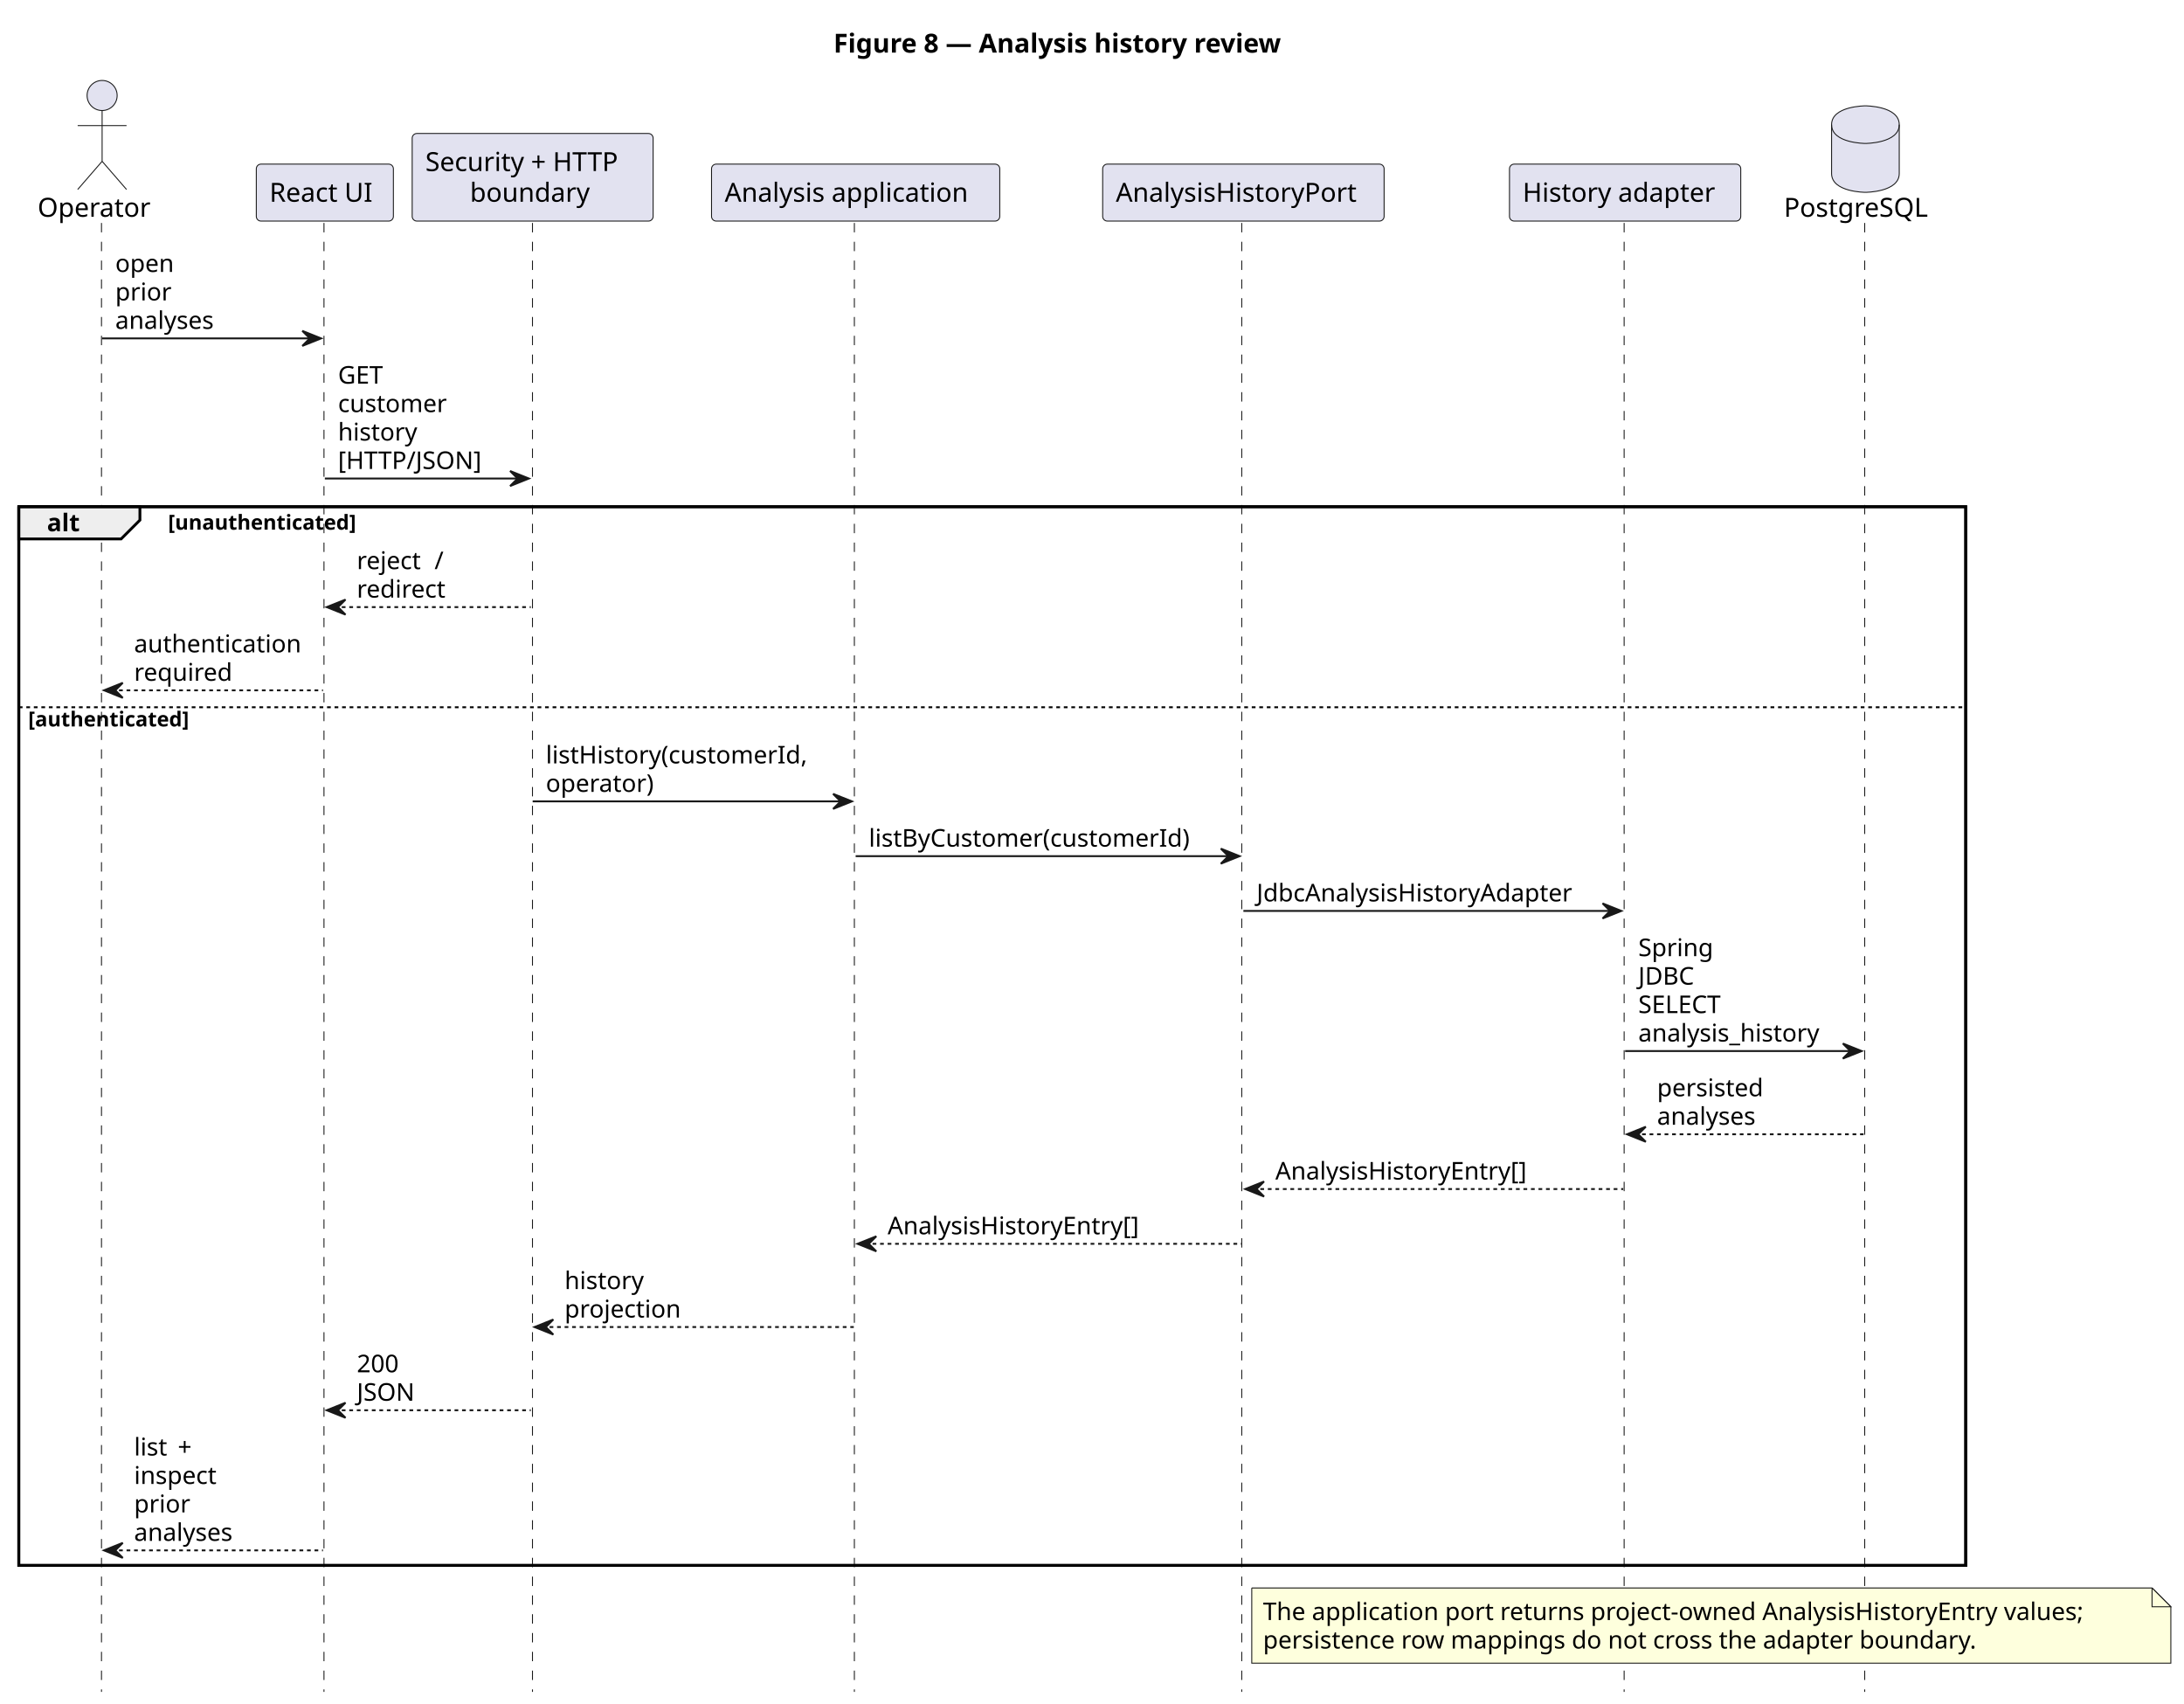
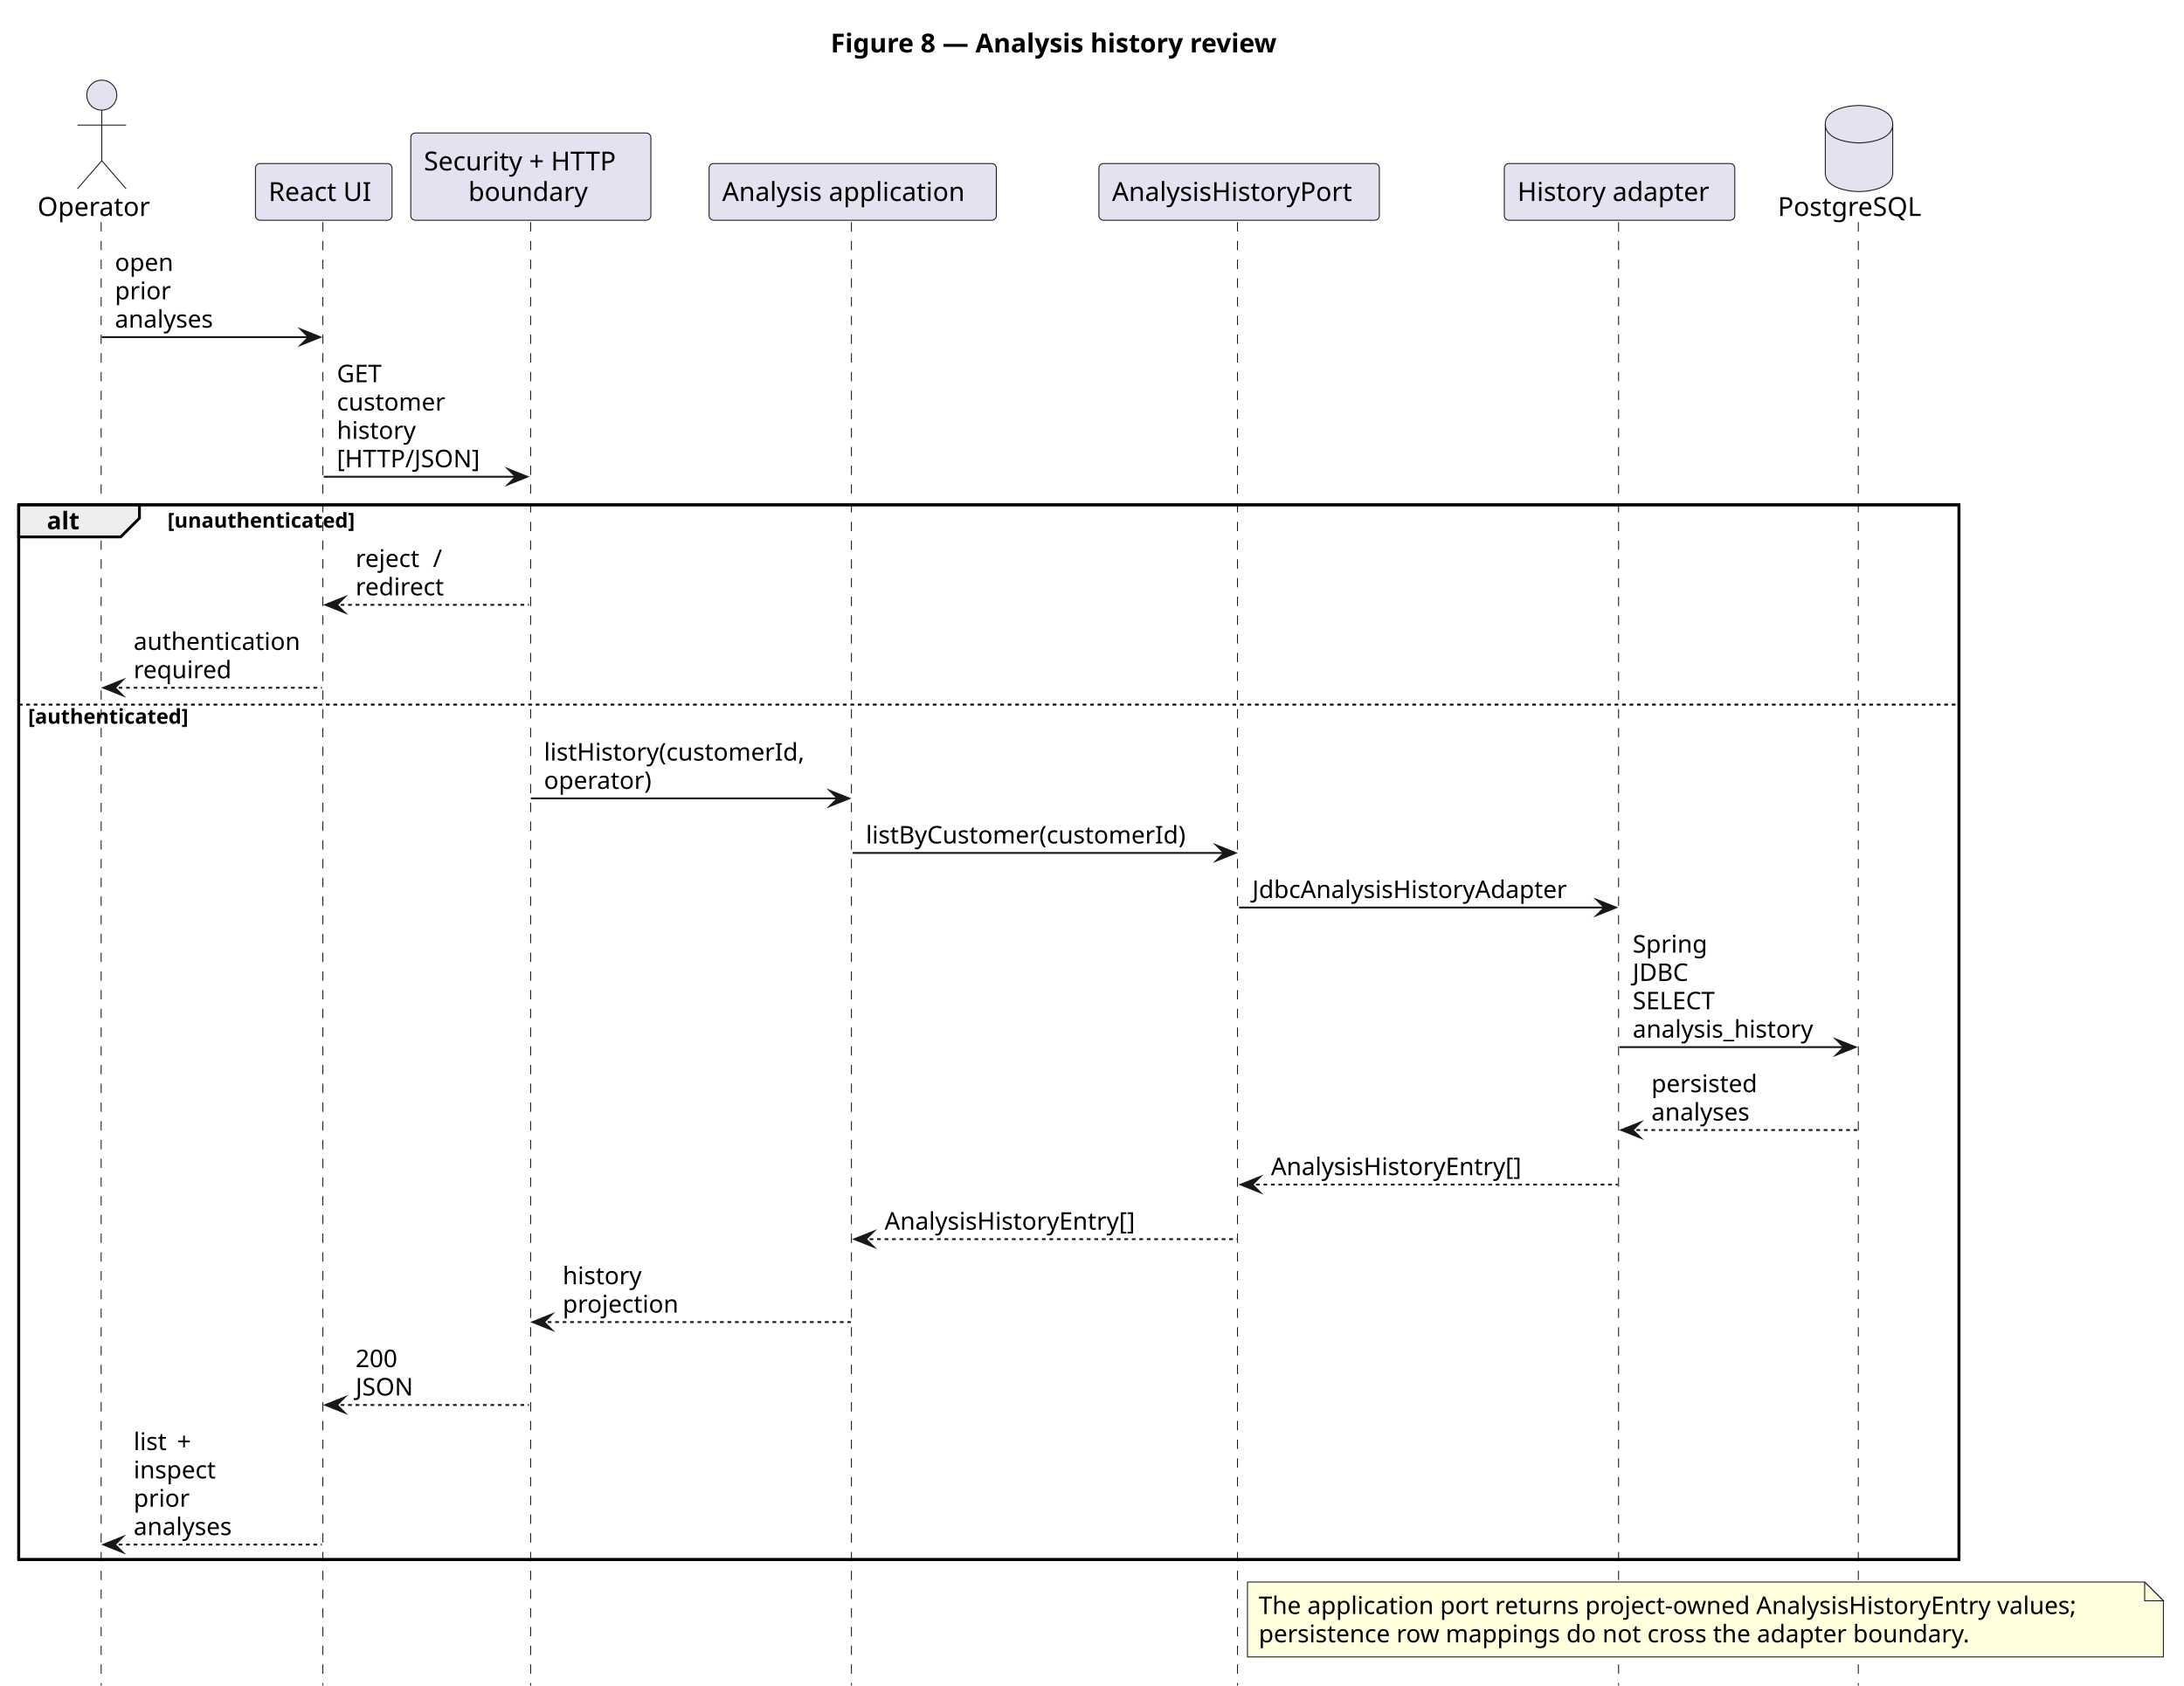
- <svg xmlns="http://www.w3.org/2000/svg" contentStyleType="text/css" data-diagram-type="SEQUENCE" height="906px" preserveAspectRatio="none" style="width:1162px;height:906px;background:#FFFFFF;" version="1.1" viewBox="0 0 1162 906" width="1162px" zoomAndPan="magnify">
+ <svg xmlns="http://www.w3.org/2000/svg" contentStyleType="text/css" data-diagram-type="SEQUENCE" height="900px" preserveAspectRatio="none" style="width:1166px;height:900px;background:#FFFFFF;" version="1.1" viewBox="0 0 1166 900" width="1166px" zoomAndPan="magnify">
  <defs />
  <g>
-     <text fill="#000000" font-family="sans-serif" font-size="14" font-weight="bold" lengthAdjust="spacing" textLength="272.692" x="443.452" y="27.995">Figure 8 — Analysis history review</text>
+     <g class="title" data-source-line="1">
+       <text fill="#000000" font-family="sans-serif" font-size="14" font-weight="700" lengthAdjust="spacing" textLength="272.692" x="443.452" y="27.995">Figure 8 — Analysis history review</text>
+     </g>
    <rect fill="none" height="563.125" style="stroke:#000000;stroke-width:1.5;" width="1035.871" x="10" y="269.523" />
-     <g>
-       <rect fill="#000000" fill-opacity="0" height="781.32" width="8" x="50.333" y="118.594" />
-       <line style="stroke:#181818;stroke-width:0.5;stroke-dasharray:5,5;" x1="54" x2="54" y1="118.594" y2="899.914" />
+     <g class="participant-lifeline" data-entity-uid="part1" data-qualified-name="Operator" data-source-line="5" id="part1-lifeline">
+       <g>
+         <rect fill="#000000" fill-opacity="0" height="781.32" width="8" x="50.333" y="118.594" />
+         <line style="stroke:#181818;stroke-width:0.5;stroke-dasharray:5,5;" x1="54" x2="54" y1="118.594" y2="899.914" />
+       </g>
    </g>
-     <g>
-       <rect fill="#000000" fill-opacity="0" height="781.32" width="8" x="168.836" y="118.594" />
-       <line style="stroke:#181818;stroke-width:0.5;stroke-dasharray:5,5;" x1="172.37" x2="172.37" y1="118.594" y2="899.914" />
+     <g class="participant-lifeline" data-entity-uid="part2" data-qualified-name="UI" data-source-line="6" id="part2-lifeline">
+       <g>
+         <rect fill="#000000" fill-opacity="0" height="781.32" width="8" x="168.836" y="118.594" />
+         <line style="stroke:#181818;stroke-width:0.5;stroke-dasharray:5,5;" x1="172.37" x2="172.37" y1="118.594" y2="899.914" />
+       </g>
    </g>
-     <g>
-       <rect fill="#000000" fill-opacity="0" height="781.32" width="8" x="279.4" y="118.594" />
-       <line style="stroke:#181818;stroke-width:0.5;stroke-dasharray:5,5;" x1="283.303" x2="283.303" y1="118.594" y2="899.914" />
+     <g class="participant-lifeline" data-entity-uid="part3" data-qualified-name="Boundary" data-source-line="7" id="part3-lifeline">
+       <g>
+         <rect fill="#000000" fill-opacity="0" height="781.32" width="8" x="279.4" y="118.594" />
+         <line style="stroke:#181818;stroke-width:0.5;stroke-dasharray:5,5;" x1="283.303" x2="283.303" y1="118.594" y2="899.914" />
+       </g>
    </g>
-     <g>
-       <rect fill="#000000" fill-opacity="0" height="781.32" width="8" x="451.25" y="118.594" />
-       <line style="stroke:#181818;stroke-width:0.5;stroke-dasharray:5,5;" x1="454.571" x2="454.571" y1="118.594" y2="899.914" />
+     <g class="participant-lifeline" data-entity-uid="part4" data-qualified-name="Analysis" data-source-line="8" id="part4-lifeline">
+       <g>
+         <rect fill="#000000" fill-opacity="0" height="781.32" width="8" x="451.25" y="118.594" />
+         <line style="stroke:#181818;stroke-width:0.5;stroke-dasharray:5,5;" x1="454.571" x2="454.571" y1="118.594" y2="899.914" />
+       </g>
    </g>
-     <g>
-       <rect fill="#000000" fill-opacity="0" height="781.32" width="8" x="657.548" y="118.594" />
-       <line style="stroke:#181818;stroke-width:0.5;stroke-dasharray:5,5;" x1="660.677" x2="660.677" y1="118.594" y2="899.914" />
+     <g class="participant-lifeline" data-entity-uid="part5" data-qualified-name="History" data-source-line="9" id="part5-lifeline">
+       <g>
+         <rect fill="#000000" fill-opacity="0" height="781.32" width="8" x="657.548" y="118.594" />
+         <line style="stroke:#181818;stroke-width:0.5;stroke-dasharray:5,5;" x1="660.677" x2="660.677" y1="118.594" y2="899.914" />
+       </g>
    </g>
-     <g>
-       <rect fill="#000000" fill-opacity="0" height="781.32" width="8" x="860.647" y="118.594" />
-       <line style="stroke:#181818;stroke-width:0.5;stroke-dasharray:5,5;" x1="864.124" x2="864.124" y1="118.594" y2="899.914" />
+     <g class="participant-lifeline" data-entity-uid="part6" data-qualified-name="Adapter" data-source-line="10" id="part6-lifeline">
+       <g>
+         <rect fill="#000000" fill-opacity="0" height="781.32" width="8" x="860.647" y="118.594" />
+         <line style="stroke:#181818;stroke-width:0.5;stroke-dasharray:5,5;" x1="864.124" x2="864.124" y1="118.594" y2="899.914" />
+       </g>
    </g>
-     <g>
-       <rect fill="#000000" fill-opacity="0" height="781.32" width="8" x="988.495" y="118.594" />
-       <line style="stroke:#181818;stroke-width:0.5;stroke-dasharray:5,5;" x1="992.118" x2="992.118" y1="118.594" y2="899.914" />
+     <g class="participant-lifeline" data-entity-uid="part7" data-qualified-name="DB" data-source-line="11" id="part7-lifeline">
+       <g>
+         <rect fill="#000000" fill-opacity="0" height="781.32" width="8" x="988.495" y="118.594" />
+         <line style="stroke:#181818;stroke-width:0.5;stroke-dasharray:5,5;" x1="992.118" x2="992.118" y1="118.594" y2="899.914" />
+       </g>
    </g>
-     <g class="participant participant-head" data-participant="Operator">
+     <g class="participant participant-head" data-entity-uid="part1" data-qualified-name="Operator" data-source-line="5" id="part1-head">
      <text fill="#000000" font-family="sans-serif" font-size="14" lengthAdjust="spacing" textLength="62.665" x="20" y="115.292">Operator</text>
      <ellipse cx="54.333" cy="50.797" fill="#E2E2F0" rx="8" ry="8" style="stroke:#181818;stroke-width:0.5;" />
      <path d="M54.333,58.797 L54.333,85.797 M41.333,66.797 L67.332,66.797 M54.333,85.797 L41.333,100.797 M54.333,85.797 L67.332,100.797" fill="none" style="stroke:#181818;stroke-width:0.5;" />
    </g>
-     <g class="participant participant-head" data-participant="UI">
+     <g class="participant participant-head" data-entity-uid="part2" data-qualified-name="UI" data-source-line="6" id="part2-head">
      <rect fill="#E2E2F0" height="30.297" rx="2.5" ry="2.5" style="stroke:#181818;stroke-width:0.5;" width="72.933" x="136.37" y="87.297" />
      <text fill="#000000" font-family="sans-serif" font-size="14" lengthAdjust="spacing" textLength="58.933" x="143.37" y="107.292">React UI</text>
    </g>
-     <g class="participant participant-head" data-participant="Boundary">
+     <g class="participant participant-head" data-entity-uid="part3" data-qualified-name="Boundary" data-source-line="7" id="part3-head">
      <rect fill="#E2E2F0" height="46.594" rx="2.5" ry="2.5" style="stroke:#181818;stroke-width:0.5;" width="128.194" x="219.303" y="71" />
      <text fill="#000000" font-family="sans-serif" font-size="14" lengthAdjust="spacing" textLength="114.194" x="226.303" y="90.995">Security + HTTP</text>
      <text fill="#000000" font-family="sans-serif" font-size="14" lengthAdjust="spacing" textLength="66.705" x="250.047" y="107.292">boundary</text>
    </g>
-     <g class="participant participant-head" data-participant="Analysis">
+     <g class="participant participant-head" data-entity-uid="part4" data-qualified-name="Analysis" data-source-line="8" id="part4-head">
      <rect fill="#E2E2F0" height="30.297" rx="2.5" ry="2.5" style="stroke:#181818;stroke-width:0.5;" width="153.357" x="378.571" y="87.297" />
      <text fill="#000000" font-family="sans-serif" font-size="14" lengthAdjust="spacing" textLength="139.357" x="385.571" y="107.292">Analysis application</text>
    </g>
-     <g class="participant participant-head" data-participant="History">
+     <g class="participant participant-head" data-entity-uid="part5" data-qualified-name="History" data-source-line="9" id="part5-head">
      <rect fill="#E2E2F0" height="30.297" rx="2.5" ry="2.5" style="stroke:#181818;stroke-width:0.5;" width="149.741" x="586.677" y="87.297" />
      <text fill="#000000" font-family="sans-serif" font-size="14" lengthAdjust="spacing" textLength="135.741" x="593.677" y="107.292">AnalysisHistoryPort</text>
    </g>
-     <g class="participant participant-head" data-participant="Adapter">
+     <g class="participant participant-head" data-entity-uid="part6" data-qualified-name="Adapter" data-source-line="10" id="part6-head">
      <rect fill="#E2E2F0" height="30.297" rx="2.5" ry="2.5" style="stroke:#181818;stroke-width:0.5;" width="123.047" x="803.124" y="87.297" />
      <text fill="#000000" font-family="sans-serif" font-size="14" lengthAdjust="spacing" textLength="109.047" x="810.124" y="107.292">History adapter</text>
    </g>
-     <g class="participant participant-head" data-participant="DB">
+     <g class="participant participant-head" data-entity-uid="part7" data-qualified-name="DB" data-source-line="11" id="part7-head">
      <text fill="#000000" font-family="sans-serif" font-size="14" lengthAdjust="spacing" textLength="80.753" x="949.118" y="115.292">PostgreSQL</text>
      <path d="M974.495,66.297 C974.495,56.297 992.495,56.297 992.495,56.297 C992.495,56.297 1010.495,56.297 1010.495,66.297 L1010.495,92.297 C1010.495,102.297 992.495,102.297 992.495,102.297 C992.495,102.297 974.495,102.297 974.495,92.297 L974.495,66.297" fill="#E2E2F0" style="stroke:#181818;stroke-width:0.5;" />
      <path d="M974.495,66.297 C974.495,76.297 992.495,76.297 992.495,76.297 C992.495,76.297 1010.495,76.297 1010.495,66.297" fill="none" style="stroke:#181818;stroke-width:0.5;" />
    </g>
-     <g class="message" data-participant-1="Operator" data-participant-2="UI">
-       <polygon fill="#181818" points="160.836,175.992,170.836,179.992,160.836,183.992,164.836,179.992" style="stroke:#181818;stroke-width:1;" />
+     <g class="message" data-entity-1="part1" data-entity-2="part2" data-source-line="13" id="msg1">
+       <polygon fill="#181818" points="160.836,175.992,170.836,179.992,160.836,183.992,164.836,179.992" style="stroke:#181818;stroke-width:1;stroke-linejoin:miter;stroke-miterlimit:10;" />
      <line style="stroke:#181818;stroke-width:1;" x1="54.333" x2="166.836" y1="179.992" y2="179.992" />
      <text fill="#000000" font-family="sans-serif" font-size="13" lengthAdjust="spacing" textLength="32.443" x="61.333" y="144.661">open</text>
      <text fill="#000000" font-family="sans-serif" font-size="13" lengthAdjust="spacing" textLength="30.507" x="61.333" y="159.793">prior</text>
      <text fill="#000000" font-family="sans-serif" font-size="13" lengthAdjust="spacing" textLength="57.021" x="61.333" y="174.926">analyses</text>
    </g>
-     <g class="message" data-participant-1="UI" data-participant-2="Boundary">
-       <polygon fill="#181818" points="271.4,250.523,281.4,254.523,271.4,258.523,275.4,254.523" style="stroke:#181818;stroke-width:1;" />
+     <g class="message" data-entity-1="part2" data-entity-2="part3" data-source-line="14" id="msg2">
+       <polygon fill="#181818" points="271.4,250.523,281.4,254.523,271.4,258.523,275.4,254.523" style="stroke:#181818;stroke-width:1;stroke-linejoin:miter;stroke-miterlimit:10;" />
      <line style="stroke:#181818;stroke-width:1;" x1="172.836" x2="277.4" y1="254.523" y2="254.523" />
      <text fill="#000000" font-family="sans-serif" font-size="13" lengthAdjust="spacing" textLength="26.229" x="179.836" y="204.059">GET</text>
      <text fill="#000000" font-family="sans-serif" font-size="13" lengthAdjust="spacing" textLength="61.217" x="179.836" y="219.192">customer</text>
      <text fill="#000000" font-family="sans-serif" font-size="13" lengthAdjust="spacing" textLength="44.713" x="179.836" y="234.325">history</text>
      <text fill="#000000" font-family="sans-serif" font-size="13" lengthAdjust="spacing" textLength="80.063" x="179.836" y="249.458">[HTTP/JSON]</text>
    </g>
    <path d="M10,269.523 L74.443,269.523 L74.443,276.656 L64.443,286.656 L10,286.656 L10,269.523" fill="#EEEEEE" style="stroke:#000000;stroke-width:1.5;" />
    <rect fill="none" height="563.125" style="stroke:#000000;stroke-width:1.5;" width="1035.871" x="10" y="269.523" />
-     <text fill="#000000" font-family="sans-serif" font-size="13" font-weight="bold" lengthAdjust="spacing" textLength="19.443" x="25" y="282.59">alt</text>
-     <text fill="#000000" font-family="sans-serif" font-size="11" font-weight="bold" lengthAdjust="spacing" textLength="112.916" x="89.443" y="281.734">[unauthenticated]</text>
-     <g class="message" data-participant-1="Boundary" data-participant-2="UI">
-       <polygon fill="#181818" points="183.836,318.922,173.836,322.922,183.836,326.922,179.836,322.922" style="stroke:#181818;stroke-width:1;" />
+     <text fill="#000000" font-family="sans-serif" font-size="13" font-weight="700" lengthAdjust="spacing" textLength="19.443" x="25" y="282.59">alt</text>
+     <text fill="#000000" font-family="sans-serif" font-size="11" font-weight="700" lengthAdjust="spacing" textLength="112.916" x="89.443" y="281.734">[unauthenticated]</text>
+     <g class="message" data-entity-1="part3" data-entity-2="part2" data-source-line="16" id="msg3">
+       <polygon fill="#181818" points="183.836,318.922,173.836,322.922,183.836,326.922,179.836,322.922" style="stroke:#181818;stroke-width:1;stroke-linejoin:miter;stroke-miterlimit:10;" />
      <line style="stroke:#181818;stroke-width:1;stroke-dasharray:2,2;" x1="177.836" x2="282.4" y1="322.922" y2="322.922" />
      <text fill="#000000" font-family="sans-serif" font-size="13" lengthAdjust="spacing" textLength="37.197" x="189.836" y="302.723">reject</text>
      <text fill="#000000" font-family="sans-serif" font-size="13" lengthAdjust="spacing" textLength="4.132" x="227.034" y="302.723"> </text>
      <text fill="#000000" font-family="sans-serif" font-size="13" lengthAdjust="spacing" textLength="4.38" x="231.166" y="302.723">/</text>
      <text fill="#000000" font-family="sans-serif" font-size="13" lengthAdjust="spacing" textLength="50.794" x="189.836" y="317.856">redirect</text>
    </g>
-     <g class="message" data-participant-1="UI" data-participant-2="Operator">
-       <polygon fill="#181818" points="65.332,363.188,55.333,367.188,65.332,371.188,61.333,367.188" style="stroke:#181818;stroke-width:1;" />
+     <g class="message" data-entity-1="part2" data-entity-2="part1" data-source-line="17" id="msg4">
+       <polygon fill="#181818" points="65.332,363.188,55.333,367.188,65.332,371.188,61.333,367.188" style="stroke:#181818;stroke-width:1;stroke-linejoin:miter;stroke-miterlimit:10;" />
      <line style="stroke:#181818;stroke-width:1;stroke-dasharray:2,2;" x1="59.333" x2="171.836" y1="367.188" y2="367.188" />
      <text fill="#000000" font-family="sans-serif" font-size="13" lengthAdjust="spacing" textLength="94.504" x="71.332" y="346.989">authentication</text>
      <text fill="#000000" font-family="sans-serif" font-size="13" lengthAdjust="spacing" textLength="55.041" x="71.332" y="362.122">required</text>
    </g>
    <line style="stroke:#000000;stroke-width:1;stroke-dasharray:2,2;" x1="10" x2="1045.871" y1="376.188" y2="376.188" />
-     <text fill="#000000" font-family="sans-serif" font-size="11" font-weight="bold" lengthAdjust="spacing" textLength="97.254" x="15" y="386.398">[authenticated]</text>
-     <g class="message" data-participant-1="Boundary" data-participant-2="Analysis">
-       <polygon fill="#181818" points="443.25,422.258,453.25,426.258,443.25,430.258,447.25,426.258" style="stroke:#181818;stroke-width:1;" />
+     <text fill="#000000" font-family="sans-serif" font-size="11" font-weight="700" lengthAdjust="spacing" textLength="97.254" x="15" y="386.398">[authenticated]</text>
+     <g class="message" data-entity-1="part3" data-entity-2="part4" data-source-line="19" id="msg5">
+       <polygon fill="#181818" points="443.25,422.258,453.25,426.258,443.25,430.258,447.25,426.258" style="stroke:#181818;stroke-width:1;stroke-linejoin:miter;stroke-miterlimit:10;" />
      <line style="stroke:#181818;stroke-width:1;" x1="283.4" x2="449.25" y1="426.258" y2="426.258" />
      <text fill="#000000" font-family="sans-serif" font-size="13" lengthAdjust="spacing" textLength="147.85" x="290.4" y="406.059">listHistory(customerId,</text>
      <text fill="#000000" font-family="sans-serif" font-size="13" lengthAdjust="spacing" textLength="60.982" x="290.4" y="421.192">operator)</text>
    </g>
-     <g class="message" data-participant-1="Analysis" data-participant-2="History">
-       <polygon fill="#181818" points="649.548,451.391,659.548,455.391,649.548,459.391,653.548,455.391" style="stroke:#181818;stroke-width:1;" />
+     <g class="message" data-entity-1="part4" data-entity-2="part5" data-source-line="20" id="msg6">
+       <polygon fill="#181818" points="649.548,451.391,659.548,455.391,649.548,459.391,653.548,455.391" style="stroke:#181818;stroke-width:1;stroke-linejoin:miter;stroke-miterlimit:10;" />
      <line style="stroke:#181818;stroke-width:1;" x1="455.25" x2="655.548" y1="455.391" y2="455.391" />
      <text fill="#000000" font-family="sans-serif" font-size="13" lengthAdjust="spacing" textLength="182.298" x="462.25" y="450.325">listByCustomer(customerId)</text>
    </g>
-     <g class="message" data-participant-1="History" data-participant-2="Adapter">
-       <polygon fill="#181818" points="852.647,480.523,862.647,484.523,852.647,488.523,856.647,484.523" style="stroke:#181818;stroke-width:1;" />
+     <g class="message" data-entity-1="part5" data-entity-2="part6" data-source-line="21" id="msg7">
+       <polygon fill="#181818" points="852.647,480.523,862.647,484.523,852.647,488.523,856.647,484.523" style="stroke:#181818;stroke-width:1;stroke-linejoin:miter;stroke-miterlimit:10;" />
      <line style="stroke:#181818;stroke-width:1;" x1="661.548" x2="858.647" y1="484.523" y2="484.523" />
      <text fill="#000000" font-family="sans-serif" font-size="13" lengthAdjust="spacing" textLength="179.099" x="668.548" y="479.457">JdbcAnalysisHistoryAdapter</text>
    </g>
-     <g class="message" data-participant-1="Adapter" data-participant-2="DB">
-       <polygon fill="#181818" points="980.495,555.055,990.495,559.055,980.495,563.055,984.495,559.055" style="stroke:#181818;stroke-width:1;" />
+     <g class="message" data-entity-1="part6" data-entity-2="part7" data-source-line="22" id="msg8">
+       <polygon fill="#181818" points="980.495,555.055,990.495,559.055,980.495,563.055,984.495,559.055" style="stroke:#181818;stroke-width:1;stroke-linejoin:miter;stroke-miterlimit:10;" />
      <line style="stroke:#181818;stroke-width:1;" x1="864.647" x2="986.495" y1="559.055" y2="559.055" />
      <text fill="#000000" font-family="sans-serif" font-size="13" lengthAdjust="spacing" textLength="41.952" x="871.647" y="508.59">Spring</text>
      <text fill="#000000" font-family="sans-serif" font-size="13" lengthAdjust="spacing" textLength="31.84" x="871.647" y="523.723">JDBC</text>
      <text fill="#000000" font-family="sans-serif" font-size="13" lengthAdjust="spacing" textLength="48.94" x="871.647" y="538.856">SELECT</text>
      <text fill="#000000" font-family="sans-serif" font-size="13" lengthAdjust="spacing" textLength="103.848" x="871.647" y="553.989">analysis_history</text>
    </g>
-     <g class="message" data-participant-1="DB" data-participant-2="Adapter">
-       <polygon fill="#181818" points="875.647,599.32,865.647,603.32,875.647,607.32,871.647,603.32" style="stroke:#181818;stroke-width:1;" />
+     <g class="message" data-entity-1="part7" data-entity-2="part6" data-source-line="23" id="msg9">
+       <polygon fill="#181818" points="875.647,599.32,865.647,603.32,875.647,607.32,871.647,603.32" style="stroke:#181818;stroke-width:1;stroke-linejoin:miter;stroke-miterlimit:10;" />
      <line style="stroke:#181818;stroke-width:1;stroke-dasharray:2,2;" x1="869.647" x2="991.495" y1="603.32" y2="603.32" />
      <text fill="#000000" font-family="sans-serif" font-size="13" lengthAdjust="spacing" textLength="60.1" x="881.647" y="583.122">persisted</text>
      <text fill="#000000" font-family="sans-serif" font-size="13" lengthAdjust="spacing" textLength="57.021" x="881.647" y="598.254">analyses</text>
    </g>
-     <g class="message" data-participant-1="Adapter" data-participant-2="History">
-       <polygon fill="#181818" points="672.548,628.453,662.548,632.453,672.548,636.453,668.548,632.453" style="stroke:#181818;stroke-width:1;" />
+     <g class="message" data-entity-1="part6" data-entity-2="part5" data-source-line="24" id="msg10">
+       <polygon fill="#181818" points="672.548,628.453,662.548,632.453,672.548,636.453,668.548,632.453" style="stroke:#181818;stroke-width:1;stroke-linejoin:miter;stroke-miterlimit:10;" />
      <line style="stroke:#181818;stroke-width:1;stroke-dasharray:2,2;" x1="666.548" x2="863.647" y1="632.453" y2="632.453" />
      <text fill="#000000" font-family="sans-serif" font-size="13" lengthAdjust="spacing" textLength="144.542" x="678.548" y="627.387">AnalysisHistoryEntry[]</text>
    </g>
-     <g class="message" data-participant-1="History" data-participant-2="Analysis">
-       <polygon fill="#181818" points="466.25,657.586,456.25,661.586,466.25,665.586,462.25,661.586" style="stroke:#181818;stroke-width:1;" />
+     <g class="message" data-entity-1="part5" data-entity-2="part4" data-source-line="25" id="msg11">
+       <polygon fill="#181818" points="466.25,657.586,456.25,661.586,466.25,665.586,462.25,661.586" style="stroke:#181818;stroke-width:1;stroke-linejoin:miter;stroke-miterlimit:10;" />
      <line style="stroke:#181818;stroke-width:1;stroke-dasharray:2,2;" x1="460.25" x2="660.548" y1="661.586" y2="661.586" />
      <text fill="#000000" font-family="sans-serif" font-size="13" lengthAdjust="spacing" textLength="144.542" x="472.25" y="656.52">AnalysisHistoryEntry[]</text>
    </g>
-     <g class="message" data-participant-1="Analysis" data-participant-2="Boundary">
-       <polygon fill="#181818" points="294.4,701.852,284.4,705.852,294.4,709.852,290.4,705.852" style="stroke:#181818;stroke-width:1;" />
+     <g class="message" data-entity-1="part4" data-entity-2="part3" data-source-line="26" id="msg12">
+       <polygon fill="#181818" points="294.4,701.852,284.4,705.852,294.4,709.852,290.4,705.852" style="stroke:#181818;stroke-width:1;stroke-linejoin:miter;stroke-miterlimit:10;" />
      <line style="stroke:#181818;stroke-width:1;stroke-dasharray:2,2;" x1="288.4" x2="454.25" y1="705.852" y2="705.852" />
      <text fill="#000000" font-family="sans-serif" font-size="13" lengthAdjust="spacing" textLength="44.713" x="300.4" y="685.653">history</text>
      <text fill="#000000" font-family="sans-serif" font-size="13" lengthAdjust="spacing" textLength="65.21" x="300.4" y="700.786">projection</text>
    </g>
-     <g class="message" data-participant-1="Boundary" data-participant-2="UI">
-       <polygon fill="#181818" points="183.836,746.117,173.836,750.117,183.836,754.117,179.836,750.117" style="stroke:#181818;stroke-width:1;" />
+     <g class="message" data-entity-1="part3" data-entity-2="part2" data-source-line="27" id="msg13">
+       <polygon fill="#181818" points="183.836,746.117,173.836,750.117,183.836,754.117,179.836,750.117" style="stroke:#181818;stroke-width:1;stroke-linejoin:miter;stroke-miterlimit:10;" />
      <line style="stroke:#181818;stroke-width:1;stroke-dasharray:2,2;" x1="177.836" x2="282.4" y1="750.117" y2="750.117" />
      <text fill="#000000" font-family="sans-serif" font-size="13" lengthAdjust="spacing" textLength="24.813" x="189.836" y="729.918">200</text>
      <text fill="#000000" font-family="sans-serif" font-size="13" lengthAdjust="spacing" textLength="32.043" x="189.836" y="745.051">JSON</text>
    </g>
-     <g class="message" data-participant-1="UI" data-participant-2="Operator">
-       <polygon fill="#181818" points="65.332,820.648,55.333,824.648,65.332,828.648,61.333,824.648" style="stroke:#181818;stroke-width:1;" />
+     <g class="message" data-entity-1="part2" data-entity-2="part1" data-source-line="28" id="msg14">
+       <polygon fill="#181818" points="65.332,820.648,55.333,824.648,65.332,828.648,61.333,824.648" style="stroke:#181818;stroke-width:1;stroke-linejoin:miter;stroke-miterlimit:10;" />
      <line style="stroke:#181818;stroke-width:1;stroke-dasharray:2,2;" x1="59.333" x2="171.836" y1="824.648" y2="824.648" />
      <text fill="#000000" font-family="sans-serif" font-size="13" lengthAdjust="spacing" textLength="19.094" x="71.332" y="774.184">list</text>
      <text fill="#000000" font-family="sans-serif" font-size="13" lengthAdjust="spacing" textLength="4.132" x="90.426" y="774.184"> </text>
      <text fill="#000000" font-family="sans-serif" font-size="13" lengthAdjust="spacing" textLength="10.893" x="94.559" y="774.184">+</text>
      <text fill="#000000" font-family="sans-serif" font-size="13" lengthAdjust="spacing" textLength="47.119" x="71.332" y="789.317">inspect</text>
      <text fill="#000000" font-family="sans-serif" font-size="13" lengthAdjust="spacing" textLength="30.507" x="71.332" y="804.45">prior</text>
      <text fill="#000000" font-family="sans-serif" font-size="13" lengthAdjust="spacing" textLength="57.021" x="71.332" y="819.582">analyses</text>
    </g>
    <path d="M666,844.648 L666,884.648 L1155,884.648 L1155,854.648 L1145,844.648 L666,844.648" fill="#FEFFDD" style="stroke:#181818;stroke-width:0.5;" />
    <path d="M1145,844.648 L1145,854.648 L1155,854.648 L1145,844.648" fill="#FEFFDD" style="stroke:#181818;stroke-width:0.5;" />
    <text fill="#000000" font-family="sans-serif" font-size="13" lengthAdjust="spacing" textLength="468.597" x="672" y="861.715">The application port returns project-owned AnalysisHistoryEntry values;</text>
    <text fill="#000000" font-family="sans-serif" font-size="13" lengthAdjust="spacing" textLength="406.002" x="672" y="876.848">persistence row mappings do not cross the adapter boundary.</text>
  </g>
</svg>
